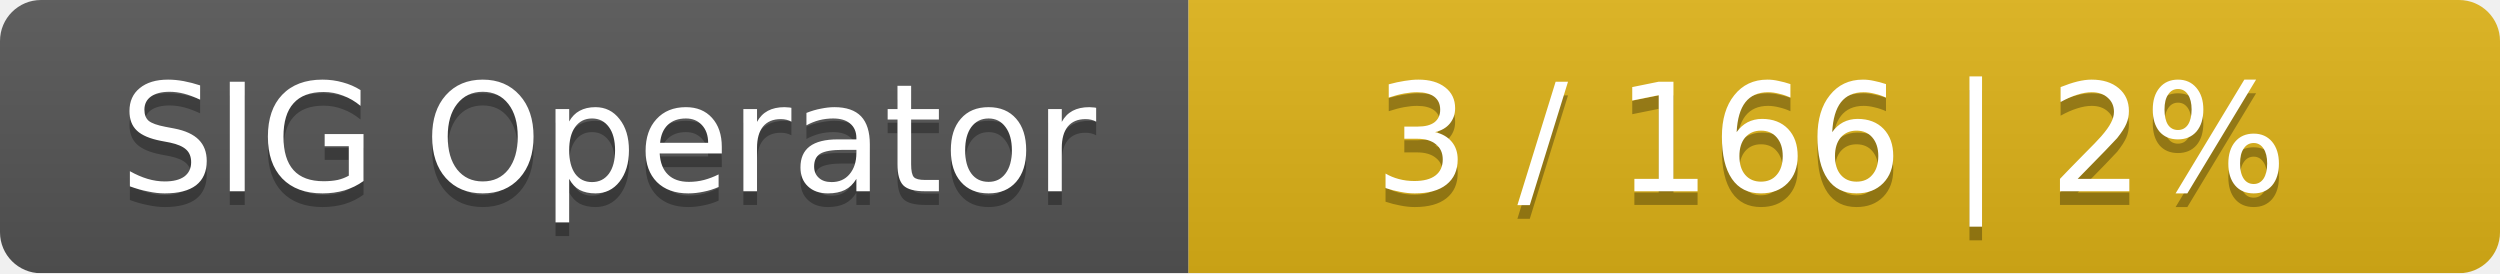
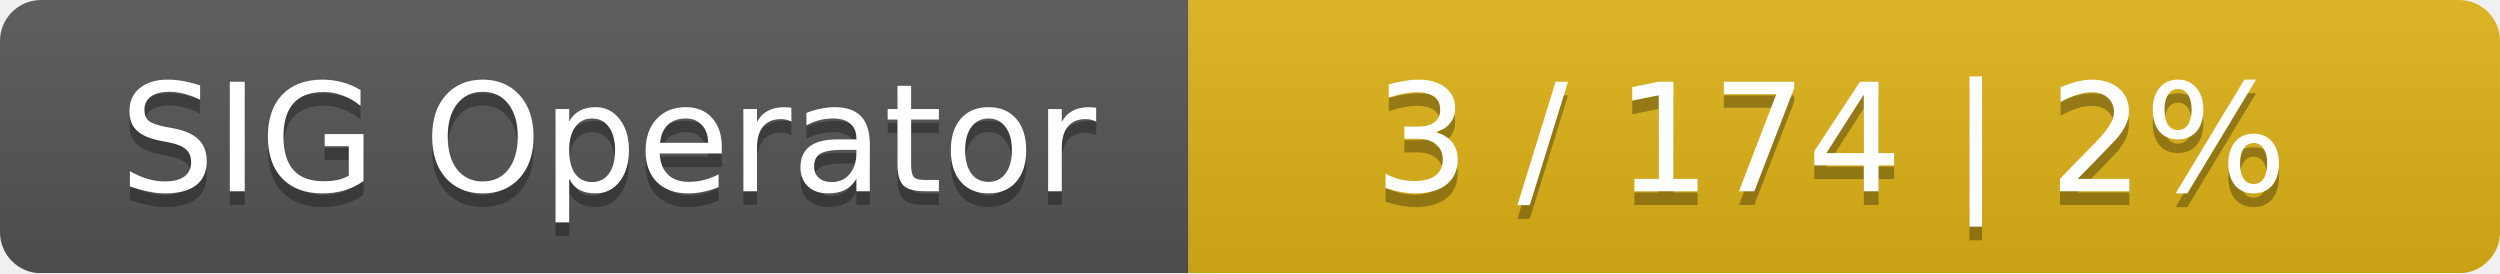
<svg xmlns="http://www.w3.org/2000/svg" width="183" height="20">
  <linearGradient id="smooth" x2="0" y2="100%">
    <stop offset="0" stop-color="#bbb" stop-opacity=".1" />
    <stop offset="1" stop-opacity=".1" />
  </linearGradient>
  <mask id="round">
    <rect width="183" height="20" rx="3" fill="#fff" />
  </mask>
  <g mask="url(#round)">
    <rect width="87" height="20" fill="#555" />
    <rect x="87" width="96" height="20" fill="#dfb317" />
    <rect width="183" height="20" fill="url(#smooth)" />
  </g>
  <g fill="#fff" text-anchor="middle" font-family="DejaVu Sans,Verdana,Geneva,sans-serif" font-size="11">
    <text x="44.5" y="15" fill="#010101" fill-opacity=".3">SIG Operator</text>
    <text x="44.5" y="14">SIG Operator</text>
-     <text x="134" y="15" fill="#010101" fill-opacity=".3">3 / 166    |    2%</text>
-     <text x="134" y="14">3 / 166    |    2%</text>
+     <text x="134" y="15" fill="#010101" fill-opacity=".3">3 / 174    |    2%</text>
+     <text x="134" y="14">3 / 174    |    2%</text>
  </g>
</svg>
